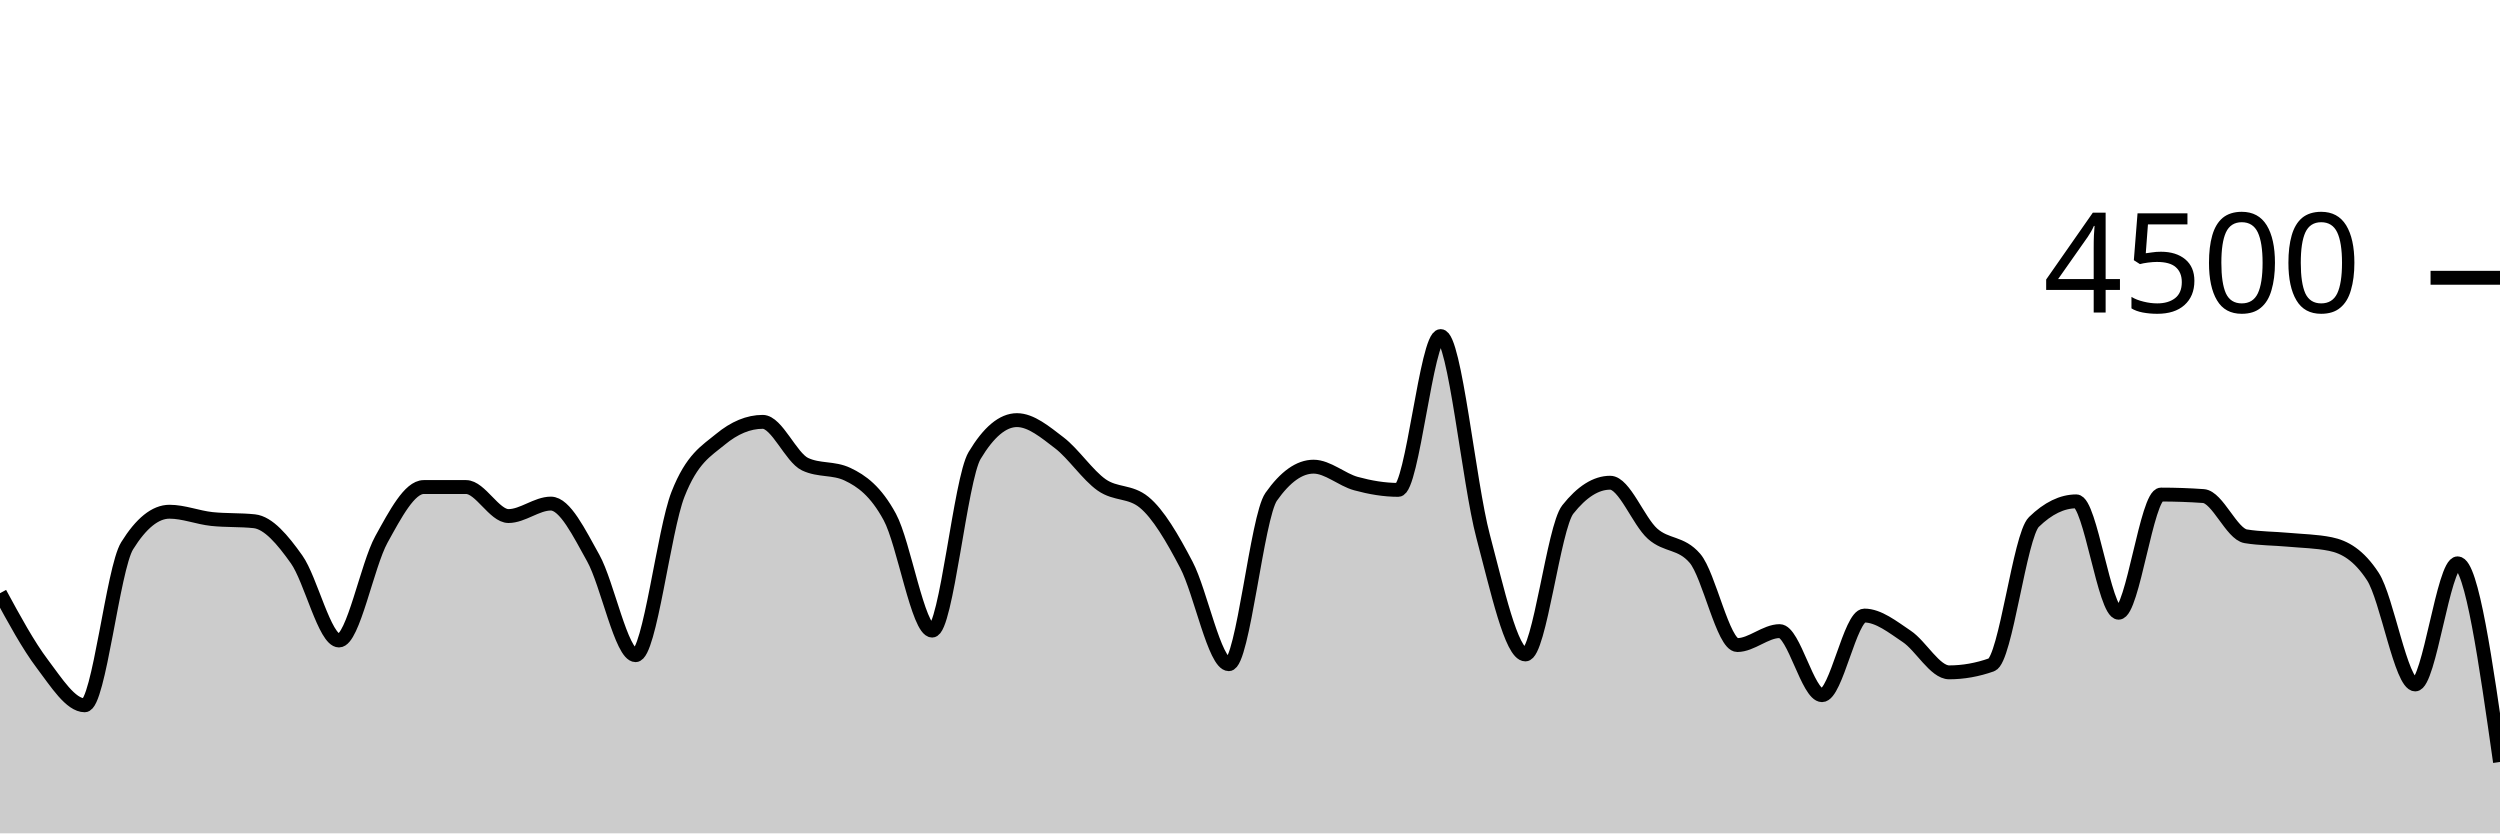
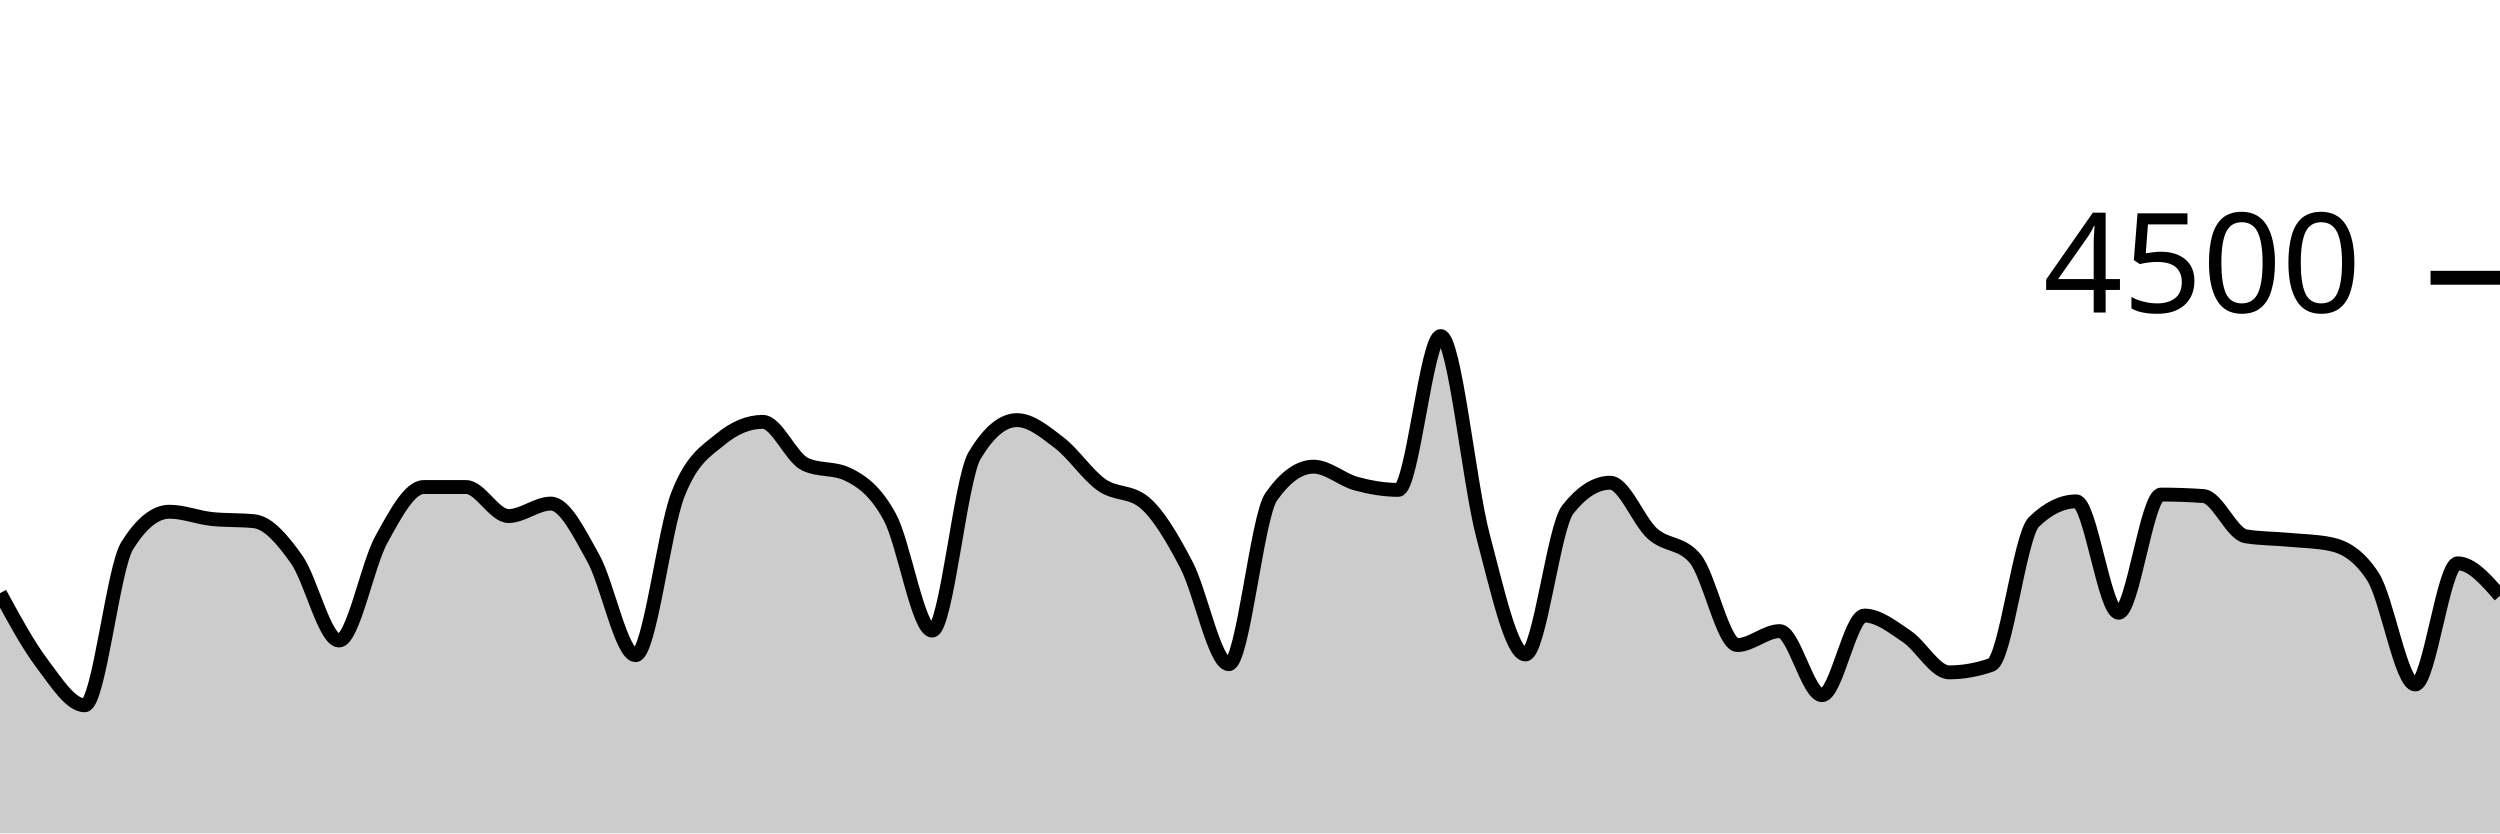
<svg xmlns="http://www.w3.org/2000/svg" viewBox="0 0 180 60">
  <g transform="translate(0,20)">
-     <path class="area" fill="rgba(0, 0, 0, 0.2)" d="M0,22.711C1.017,24.585,2.034,26.459,3.051,27.804C4.068,29.15,5.085,30.782,6.102,30.782C7.119,30.782,8.136,20.933,9.153,19.298C10.169,17.662,11.186,16.844,12.203,16.844C13.22,16.844,14.237,17.262,15.254,17.369C16.271,17.476,17.288,17.422,18.305,17.529C19.322,17.636,20.339,18.844,21.356,20.276C22.373,21.707,23.39,26.116,24.407,26.116C25.424,26.116,26.441,20.686,27.458,18.844C28.475,17.003,29.492,15.067,30.508,15.067C31.525,15.067,32.542,15.067,33.559,15.067C34.576,15.067,35.593,17.156,36.61,17.156C37.627,17.156,38.644,16.258,39.661,16.258C40.678,16.258,41.695,18.359,42.712,20.178C43.729,21.997,44.746,27.173,45.763,27.173C46.78,27.173,47.797,18.181,48.814,15.591C49.831,13.001,50.847,12.477,51.864,11.636C52.881,10.794,53.898,10.373,54.915,10.373C55.932,10.373,56.949,12.942,57.966,13.422C58.983,13.902,60,13.662,61.017,14.142C62.034,14.622,63.051,15.35,64.068,17.227C65.085,19.104,66.102,25.404,67.119,25.404C68.136,25.404,69.153,14.501,70.169,12.8C71.186,11.099,72.203,10.249,73.22,10.249C74.237,10.249,75.254,11.107,76.271,11.884C77.288,12.662,78.305,14.203,79.322,14.916C80.339,15.628,81.356,15.33,82.373,16.16C83.39,16.99,84.407,18.732,85.424,20.676C86.441,22.619,87.458,27.822,88.475,27.822C89.492,27.822,90.508,17.215,91.525,15.769C92.542,14.323,93.559,13.6,94.576,13.6C95.593,13.6,96.61,14.539,97.627,14.818C98.644,15.096,99.661,15.271,100.678,15.271C101.695,15.271,102.712,4.196,103.729,4.196C104.746,4.196,105.763,14.775,106.78,18.596C107.797,22.416,108.814,27.12,109.831,27.12C110.847,27.12,111.864,17.97,112.881,16.684C113.898,15.399,114.915,14.756,115.932,14.756C116.949,14.756,117.966,17.52,118.983,18.427C120,19.333,121.017,19.016,122.034,20.196C123.051,21.375,124.068,26.444,125.085,26.444C126.102,26.444,127.119,25.44,128.136,25.44C129.153,25.44,130.169,30.053,131.186,30.053C132.203,30.053,133.22,24.32,134.237,24.32C135.254,24.32,136.271,25.141,137.288,25.822C138.305,26.504,139.322,28.409,140.339,28.409C141.356,28.409,142.373,28.228,143.39,27.867C144.407,27.505,145.424,18.572,146.441,17.582C147.458,16.593,148.475,16.098,149.492,16.098C150.508,16.098,151.525,24.116,152.542,24.116C153.559,24.116,154.576,15.609,155.593,15.609C156.61,15.609,157.627,15.644,158.644,15.716C159.661,15.787,160.678,18.447,161.695,18.613C162.712,18.779,163.729,18.769,164.746,18.862C165.763,18.956,166.78,18.966,167.797,19.173C168.814,19.381,169.831,19.953,170.847,21.511C171.864,23.07,172.881,29.28,173.898,29.28C174.915,29.28,175.932,20.56,176.949,20.56C177.966,20.56,178.983,27.711,180,34.862L180,40C178.983,40,177.966,40,176.949,40C175.932,40,174.915,40,173.898,40C172.881,40,171.864,40,170.847,40C169.831,40,168.814,40,167.797,40C166.78,40,165.763,40,164.746,40C163.729,40,162.712,40,161.695,40C160.678,40,159.661,40,158.644,40C157.627,40,156.61,40,155.593,40C154.576,40,153.559,40,152.542,40C151.525,40,150.508,40,149.492,40C148.475,40,147.458,40,146.441,40C145.424,40,144.407,40,143.39,40C142.373,40,141.356,40,140.339,40C139.322,40,138.305,40,137.288,40C136.271,40,135.254,40,134.237,40C133.22,40,132.203,40,131.186,40C130.169,40,129.153,40,128.136,40C127.119,40,126.102,40,125.085,40C124.068,40,123.051,40,122.034,40C121.017,40,120,40,118.983,40C117.966,40,116.949,40,115.932,40C114.915,40,113.898,40,112.881,40C111.864,40,110.847,40,109.831,40C108.814,40,107.797,40,106.78,40C105.763,40,104.746,40,103.729,40C102.712,40,101.695,40,100.678,40C99.661,40,98.644,40,97.627,40C96.61,40,95.593,40,94.576,40C93.559,40,92.542,40,91.525,40C90.508,40,89.492,40,88.475,40C87.458,40,86.441,40,85.424,40C84.407,40,83.39,40,82.373,40C81.356,40,80.339,40,79.322,40C78.305,40,77.288,40,76.271,40C75.254,40,74.237,40,73.22,40C72.203,40,71.186,40,70.169,40C69.153,40,68.136,40,67.119,40C66.102,40,65.085,40,64.068,40C63.051,40,62.034,40,61.017,40C60,40,58.983,40,57.966,40C56.949,40,55.932,40,54.915,40C53.898,40,52.881,40,51.864,40C50.847,40,49.831,40,48.814,40C47.797,40,46.78,40,45.763,40C44.746,40,43.729,40,42.712,40C41.695,40,40.678,40,39.661,40C38.644,40,37.627,40,36.61,40C35.593,40,34.576,40,33.559,40C32.542,40,31.525,40,30.508,40C29.492,40,28.475,40,27.458,40C26.441,40,25.424,40,24.407,40C23.39,40,22.373,40,21.356,40C20.339,40,19.322,40,18.305,40C17.288,40,16.271,40,15.254,40C14.237,40,13.22,40,12.203,40C11.186,40,10.169,40,9.153,40C8.136,40,7.119,40,6.102,40C5.085,40,4.068,40,3.051,40C2.034,40,1.017,40,0,40Z" />
-     <path class="line" stroke="black" fill="none" d="M0,22.711C1.017,24.585,2.034,26.459,3.051,27.804C4.068,29.15,5.085,30.782,6.102,30.782C7.119,30.782,8.136,20.933,9.153,19.298C10.169,17.662,11.186,16.844,12.203,16.844C13.22,16.844,14.237,17.262,15.254,17.369C16.271,17.476,17.288,17.422,18.305,17.529C19.322,17.636,20.339,18.844,21.356,20.276C22.373,21.707,23.39,26.116,24.407,26.116C25.424,26.116,26.441,20.686,27.458,18.844C28.475,17.003,29.492,15.067,30.508,15.067C31.525,15.067,32.542,15.067,33.559,15.067C34.576,15.067,35.593,17.156,36.61,17.156C37.627,17.156,38.644,16.258,39.661,16.258C40.678,16.258,41.695,18.359,42.712,20.178C43.729,21.997,44.746,27.173,45.763,27.173C46.78,27.173,47.797,18.181,48.814,15.591C49.831,13.001,50.847,12.477,51.864,11.636C52.881,10.794,53.898,10.373,54.915,10.373C55.932,10.373,56.949,12.942,57.966,13.422C58.983,13.902,60,13.662,61.017,14.142C62.034,14.622,63.051,15.35,64.068,17.227C65.085,19.104,66.102,25.404,67.119,25.404C68.136,25.404,69.153,14.501,70.169,12.8C71.186,11.099,72.203,10.249,73.22,10.249C74.237,10.249,75.254,11.107,76.271,11.884C77.288,12.662,78.305,14.203,79.322,14.916C80.339,15.628,81.356,15.33,82.373,16.16C83.39,16.99,84.407,18.732,85.424,20.676C86.441,22.619,87.458,27.822,88.475,27.822C89.492,27.822,90.508,17.215,91.525,15.769C92.542,14.323,93.559,13.6,94.576,13.6C95.593,13.6,96.61,14.539,97.627,14.818C98.644,15.096,99.661,15.271,100.678,15.271C101.695,15.271,102.712,4.196,103.729,4.196C104.746,4.196,105.763,14.775,106.78,18.596C107.797,22.416,108.814,27.12,109.831,27.12C110.847,27.12,111.864,17.97,112.881,16.684C113.898,15.399,114.915,14.756,115.932,14.756C116.949,14.756,117.966,17.52,118.983,18.427C120,19.333,121.017,19.016,122.034,20.196C123.051,21.375,124.068,26.444,125.085,26.444C126.102,26.444,127.119,25.44,128.136,25.44C129.153,25.44,130.169,30.053,131.186,30.053C132.203,30.053,133.22,24.32,134.237,24.32C135.254,24.32,136.271,25.141,137.288,25.822C138.305,26.504,139.322,28.409,140.339,28.409C141.356,28.409,142.373,28.228,143.39,27.867C144.407,27.505,145.424,18.572,146.441,17.582C147.458,16.593,148.475,16.098,149.492,16.098C150.508,16.098,151.525,24.116,152.542,24.116C153.559,24.116,154.576,15.609,155.593,15.609C156.61,15.609,157.627,15.644,158.644,15.716C159.661,15.787,160.678,18.447,161.695,18.613C162.712,18.779,163.729,18.769,164.746,18.862C165.763,18.956,166.78,18.966,167.797,19.173C168.814,19.381,169.831,19.953,170.847,21.511C171.864,23.07,172.881,29.28,173.898,29.28C174.915,29.28,175.932,20.56,176.949,20.56C177.966,20.56,178.983,27.711,180,34.862" />
+     <path class="area" fill="rgba(0, 0, 0, 0.2)" d="M0,22.711C1.017,24.585,2.034,26.459,3.051,27.804C4.068,29.15,5.085,30.782,6.102,30.782C7.119,30.782,8.136,20.933,9.153,19.298C10.169,17.662,11.186,16.844,12.203,16.844C13.22,16.844,14.237,17.262,15.254,17.369C16.271,17.476,17.288,17.422,18.305,17.529C19.322,17.636,20.339,18.844,21.356,20.276C22.373,21.707,23.39,26.116,24.407,26.116C25.424,26.116,26.441,20.686,27.458,18.844C28.475,17.003,29.492,15.067,30.508,15.067C31.525,15.067,32.542,15.067,33.559,15.067C34.576,15.067,35.593,17.156,36.61,17.156C37.627,17.156,38.644,16.258,39.661,16.258C40.678,16.258,41.695,18.359,42.712,20.178C43.729,21.997,44.746,27.173,45.763,27.173C46.78,27.173,47.797,18.181,48.814,15.591C49.831,13.001,50.847,12.477,51.864,11.636C52.881,10.794,53.898,10.373,54.915,10.373C55.932,10.373,56.949,12.942,57.966,13.422C58.983,13.902,60,13.662,61.017,14.142C62.034,14.622,63.051,15.35,64.068,17.227C65.085,19.104,66.102,25.404,67.119,25.404C68.136,25.404,69.153,14.501,70.169,12.8C71.186,11.099,72.203,10.249,73.22,10.249C74.237,10.249,75.254,11.107,76.271,11.884C77.288,12.662,78.305,14.203,79.322,14.916C80.339,15.628,81.356,15.33,82.373,16.16C83.39,16.99,84.407,18.732,85.424,20.676C86.441,22.619,87.458,27.822,88.475,27.822C89.492,27.822,90.508,17.215,91.525,15.769C92.542,14.323,93.559,13.6,94.576,13.6C95.593,13.6,96.61,14.539,97.627,14.818C98.644,15.096,99.661,15.271,100.678,15.271C101.695,15.271,102.712,4.196,103.729,4.196C104.746,4.196,105.763,14.775,106.78,18.596C107.797,22.416,108.814,27.12,109.831,27.12C110.847,27.12,111.864,17.97,112.881,16.684C113.898,15.399,114.915,14.756,115.932,14.756C116.949,14.756,117.966,17.52,118.983,18.427C120,19.333,121.017,19.016,122.034,20.196C123.051,21.375,124.068,26.444,125.085,26.444C126.102,26.444,127.119,25.44,128.136,25.44C129.153,25.44,130.169,30.053,131.186,30.053C132.203,30.053,133.22,24.32,134.237,24.32C135.254,24.32,136.271,25.141,137.288,25.822C138.305,26.504,139.322,28.409,140.339,28.409C141.356,28.409,142.373,28.228,143.39,27.867C144.407,27.505,145.424,18.572,146.441,17.582C147.458,16.593,148.475,16.098,149.492,16.098C150.508,16.098,151.525,24.116,152.542,24.116C153.559,24.116,154.576,15.609,155.593,15.609C156.61,15.609,157.627,15.644,158.644,15.716C159.661,15.787,160.678,18.447,161.695,18.613C162.712,18.779,163.729,18.769,164.746,18.862C165.763,18.956,166.78,18.966,167.797,19.173C168.814,19.381,169.831,19.953,170.847,21.511C171.864,23.07,172.881,29.28,173.898,29.28C174.915,29.28,175.932,20.56,176.949,20.56C177.966,20.56,178.983,21.729,180,22.898L180,40C178.983,40,177.966,40,176.949,40C175.932,40,174.915,40,173.898,40C172.881,40,171.864,40,170.847,40C169.831,40,168.814,40,167.797,40C166.78,40,165.763,40,164.746,40C163.729,40,162.712,40,161.695,40C160.678,40,159.661,40,158.644,40C157.627,40,156.61,40,155.593,40C154.576,40,153.559,40,152.542,40C151.525,40,150.508,40,149.492,40C148.475,40,147.458,40,146.441,40C145.424,40,144.407,40,143.39,40C142.373,40,141.356,40,140.339,40C139.322,40,138.305,40,137.288,40C136.271,40,135.254,40,134.237,40C133.22,40,132.203,40,131.186,40C130.169,40,129.153,40,128.136,40C127.119,40,126.102,40,125.085,40C124.068,40,123.051,40,122.034,40C121.017,40,120,40,118.983,40C117.966,40,116.949,40,115.932,40C114.915,40,113.898,40,112.881,40C111.864,40,110.847,40,109.831,40C108.814,40,107.797,40,106.78,40C105.763,40,104.746,40,103.729,40C102.712,40,101.695,40,100.678,40C99.661,40,98.644,40,97.627,40C96.61,40,95.593,40,94.576,40C93.559,40,92.542,40,91.525,40C90.508,40,89.492,40,88.475,40C87.458,40,86.441,40,85.424,40C84.407,40,83.39,40,82.373,40C81.356,40,80.339,40,79.322,40C78.305,40,77.288,40,76.271,40C75.254,40,74.237,40,73.22,40C72.203,40,71.186,40,70.169,40C69.153,40,68.136,40,67.119,40C66.102,40,65.085,40,64.068,40C63.051,40,62.034,40,61.017,40C60,40,58.983,40,57.966,40C56.949,40,55.932,40,54.915,40C53.898,40,52.881,40,51.864,40C50.847,40,49.831,40,48.814,40C47.797,40,46.78,40,45.763,40C44.746,40,43.729,40,42.712,40C41.695,40,40.678,40,39.661,40C38.644,40,37.627,40,36.61,40C35.593,40,34.576,40,33.559,40C32.542,40,31.525,40,30.508,40C29.492,40,28.475,40,27.458,40C26.441,40,25.424,40,24.407,40C23.39,40,22.373,40,21.356,40C20.339,40,19.322,40,18.305,40C17.288,40,16.271,40,15.254,40C14.237,40,13.22,40,12.203,40C11.186,40,10.169,40,9.153,40C8.136,40,7.119,40,6.102,40C5.085,40,4.068,40,3.051,40C2.034,40,1.017,40,0,40Z" />
+     <path class="line" stroke="black" fill="none" d="M0,22.711C1.017,24.585,2.034,26.459,3.051,27.804C4.068,29.15,5.085,30.782,6.102,30.782C7.119,30.782,8.136,20.933,9.153,19.298C10.169,17.662,11.186,16.844,12.203,16.844C13.22,16.844,14.237,17.262,15.254,17.369C16.271,17.476,17.288,17.422,18.305,17.529C19.322,17.636,20.339,18.844,21.356,20.276C22.373,21.707,23.39,26.116,24.407,26.116C25.424,26.116,26.441,20.686,27.458,18.844C28.475,17.003,29.492,15.067,30.508,15.067C31.525,15.067,32.542,15.067,33.559,15.067C34.576,15.067,35.593,17.156,36.61,17.156C37.627,17.156,38.644,16.258,39.661,16.258C40.678,16.258,41.695,18.359,42.712,20.178C43.729,21.997,44.746,27.173,45.763,27.173C46.78,27.173,47.797,18.181,48.814,15.591C49.831,13.001,50.847,12.477,51.864,11.636C52.881,10.794,53.898,10.373,54.915,10.373C55.932,10.373,56.949,12.942,57.966,13.422C58.983,13.902,60,13.662,61.017,14.142C62.034,14.622,63.051,15.35,64.068,17.227C65.085,19.104,66.102,25.404,67.119,25.404C68.136,25.404,69.153,14.501,70.169,12.8C71.186,11.099,72.203,10.249,73.22,10.249C74.237,10.249,75.254,11.107,76.271,11.884C77.288,12.662,78.305,14.203,79.322,14.916C80.339,15.628,81.356,15.33,82.373,16.16C83.39,16.99,84.407,18.732,85.424,20.676C86.441,22.619,87.458,27.822,88.475,27.822C89.492,27.822,90.508,17.215,91.525,15.769C92.542,14.323,93.559,13.6,94.576,13.6C95.593,13.6,96.61,14.539,97.627,14.818C98.644,15.096,99.661,15.271,100.678,15.271C101.695,15.271,102.712,4.196,103.729,4.196C104.746,4.196,105.763,14.775,106.78,18.596C107.797,22.416,108.814,27.12,109.831,27.12C110.847,27.12,111.864,17.97,112.881,16.684C113.898,15.399,114.915,14.756,115.932,14.756C116.949,14.756,117.966,17.52,118.983,18.427C120,19.333,121.017,19.016,122.034,20.196C123.051,21.375,124.068,26.444,125.085,26.444C126.102,26.444,127.119,25.44,128.136,25.44C129.153,25.44,130.169,30.053,131.186,30.053C132.203,30.053,133.22,24.32,134.237,24.32C135.254,24.32,136.271,25.141,137.288,25.822C138.305,26.504,139.322,28.409,140.339,28.409C141.356,28.409,142.373,28.228,143.39,27.867C144.407,27.505,145.424,18.572,146.441,17.582C147.458,16.593,148.475,16.098,149.492,16.098C150.508,16.098,151.525,24.116,152.542,24.116C153.559,24.116,154.576,15.609,155.593,15.609C156.61,15.609,157.627,15.644,158.644,15.716C159.661,15.787,160.678,18.447,161.695,18.613C162.712,18.779,163.729,18.769,164.746,18.862C165.763,18.956,166.78,18.966,167.797,19.173C168.814,19.381,169.831,19.953,170.847,21.511C171.864,23.07,172.881,29.28,173.898,29.28C174.915,29.28,175.932,20.56,176.949,20.56C177.966,20.56,178.983,21.729,180,22.898" />
    <path class="axis-ceiling" stroke-width="1" stroke="black" fill="none" d="M175,0L180,0" />
    <text class="axis-ceiling-label" font-family="sans-serif" text-anchor="end" font-size="10px" x="170" y="2.5">4500</text>
  </g>
</svg>
